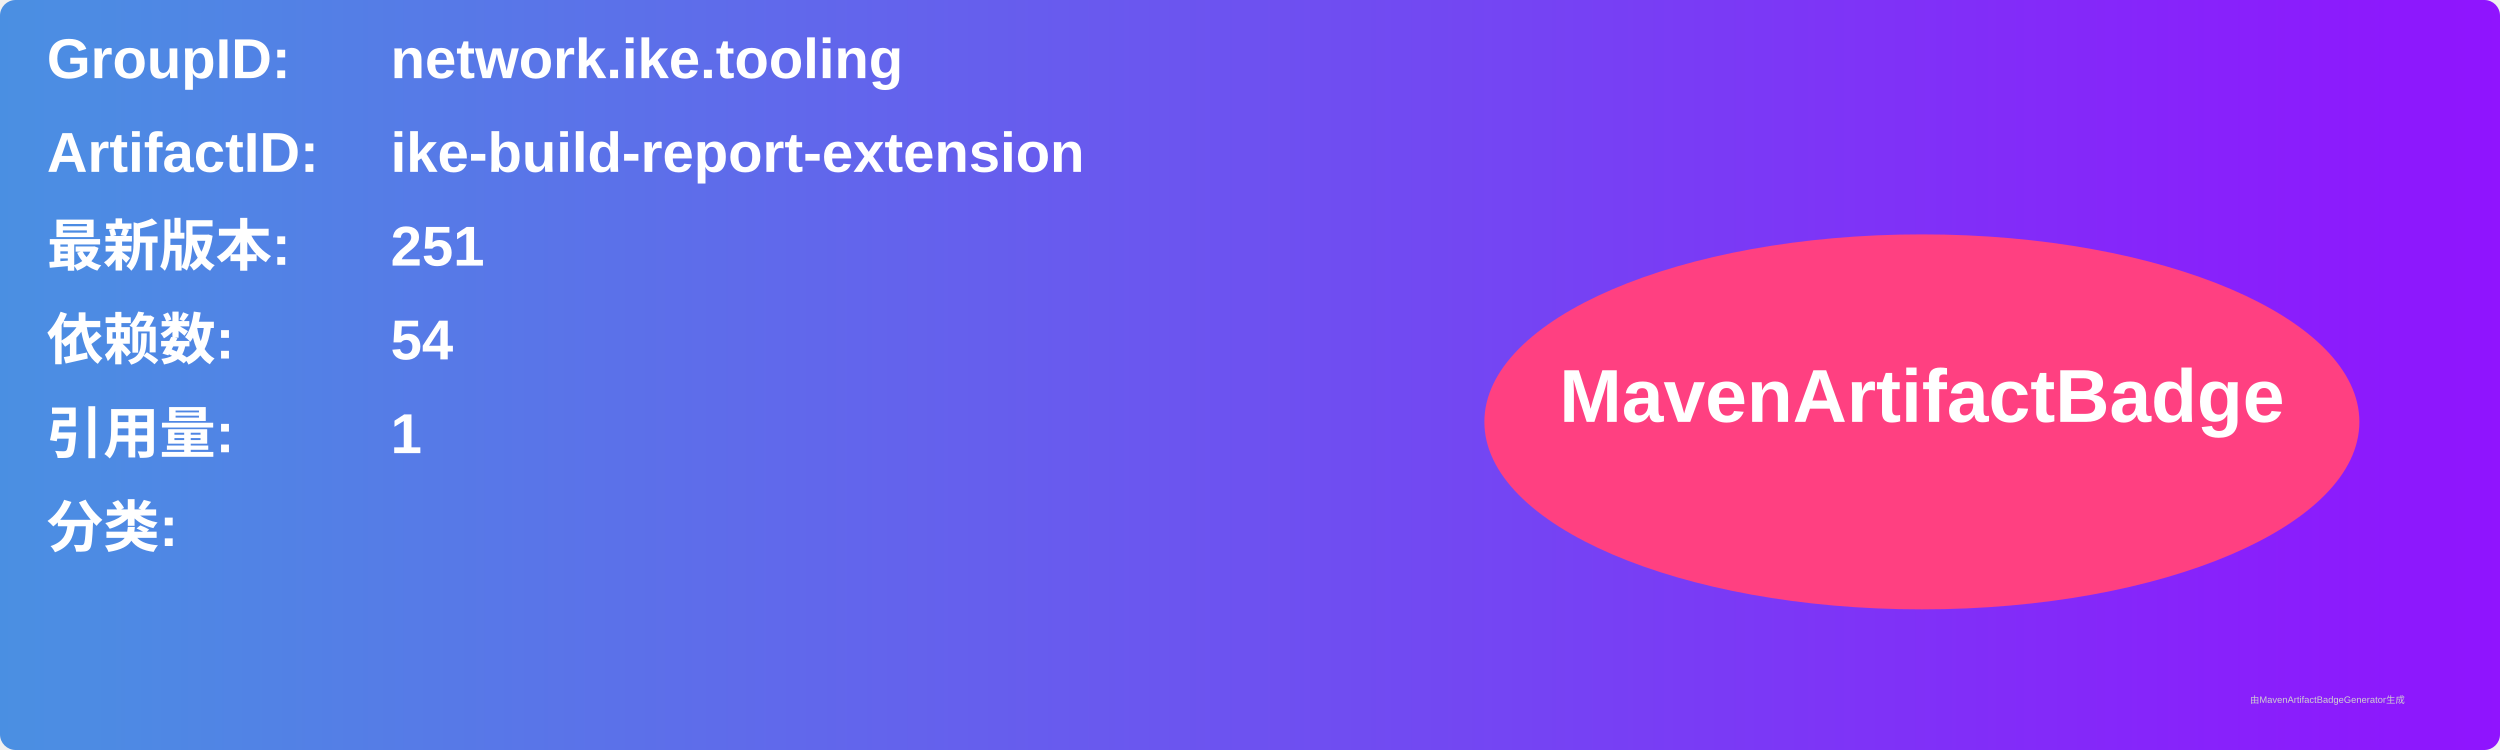
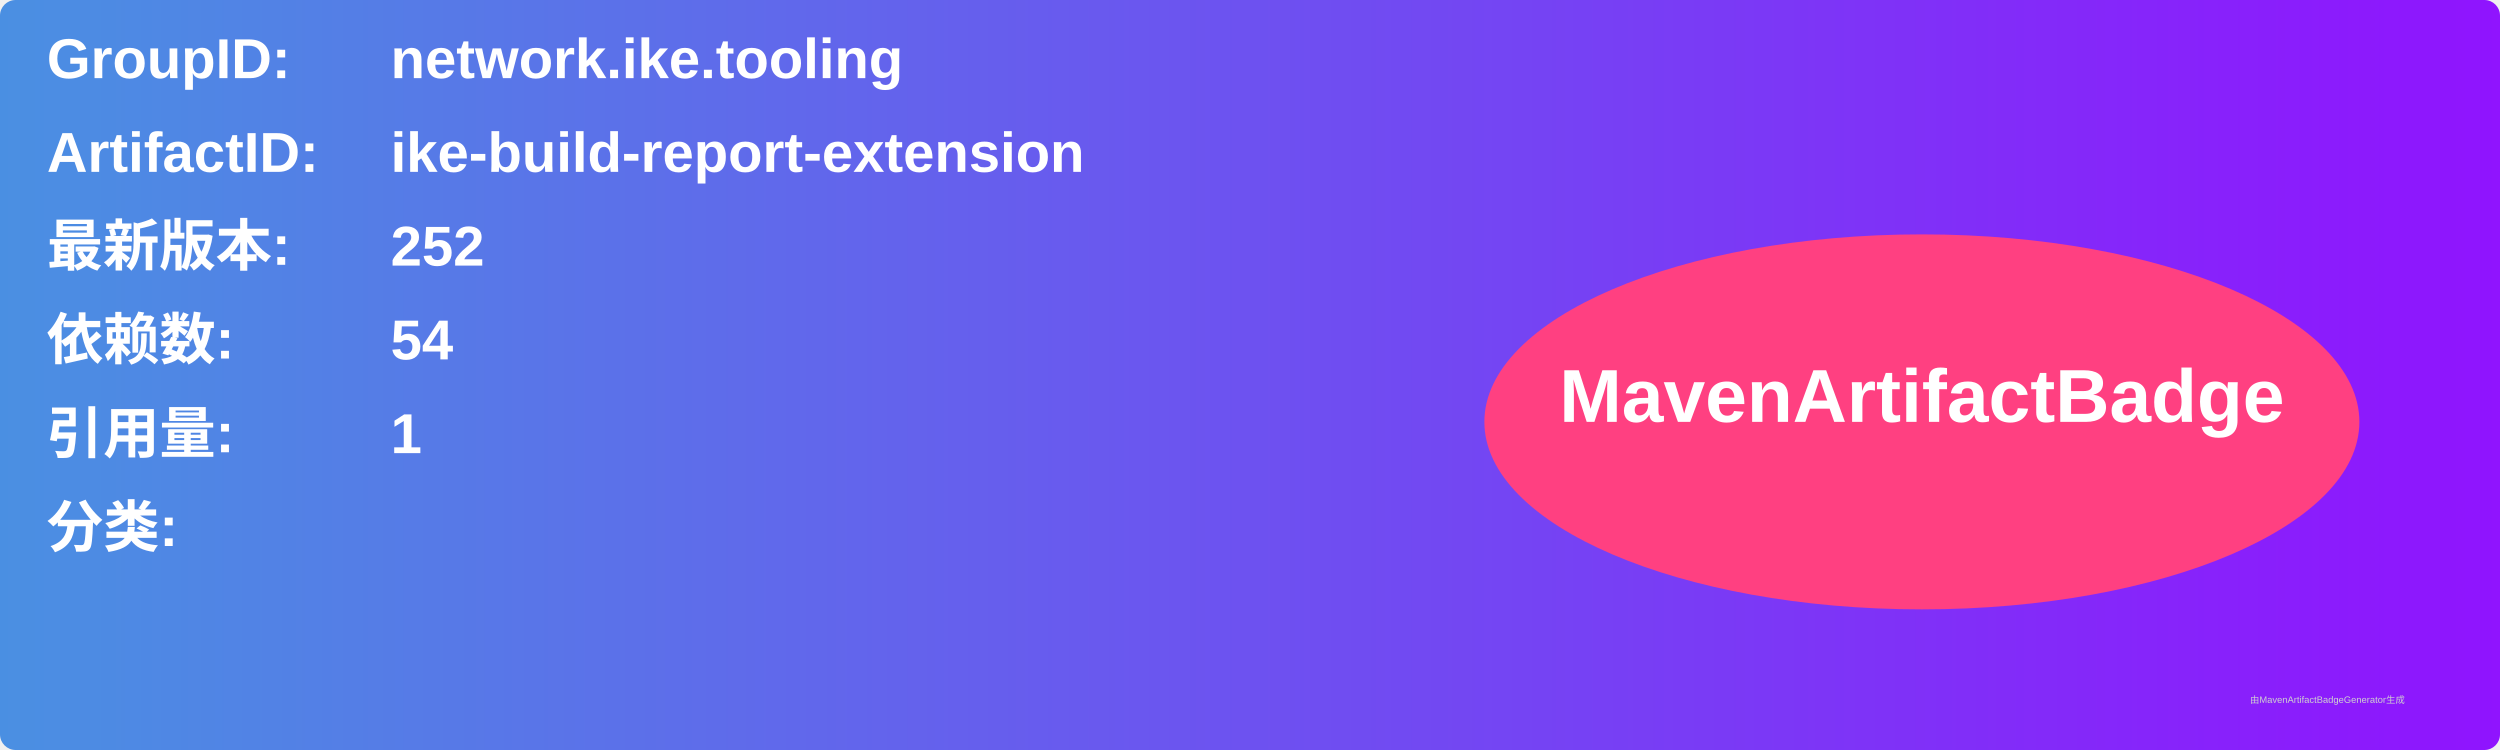
<svg xmlns="http://www.w3.org/2000/svg" width="800" height="240" viewBox="0 0 800 240">
  <linearGradient id="grad" x1="0%" y1="0%" x2="100%" y2="0%">
    <stop offset="0%" stop-color="#4a90e2" />
    <stop offset="100%" stop-color="#9013fe" />
  </linearGradient>
  <rect width="100%" height="100%" rx="5" ry="5" fill="url(#grad)" />
  <g transform="translate(15, 15)">
    <text x="0" y="10" font-family="Arial" font-size="18" fill="white" font-weight="bold" width="260">GroupID:</text>
    <text x="110" y="10" font-family="Arial" font-size="18" fill="white" font-weight="bold" width="460">network.ike.tooling</text>
    <text x="0" y="40" font-family="Arial" font-size="18" fill="white" font-weight="bold" width="260">ArtifactID:</text>
    <text x="110" y="40" font-family="Arial" font-size="18" fill="white" font-weight="bold" width="460">ike-build-report-extension</text>
    <text x="0" y="70" font-family="Arial" font-size="18" fill="white" font-weight="bold">最新版本:</text>
    <text x="110" y="70" font-family="Arial" font-size="18" fill="white" font-weight="bold">
-       <tspan font-weight="bold">251</tspan>
+       <tspan font-weight="bold">252</tspan>
    </text>
    <text x="0" y="100" font-family="Arial" font-size="18" fill="white" font-weight="bold">依赖数: </text>
    <text x="110" y="100" font-family="Arial" font-size="18" fill="white">
      <tspan font-weight="bold">54</tspan>
    </text>
    <text x="0" y="130" font-family="Arial" font-size="18" fill="white" font-weight="bold">引用量: </text>
    <text x="110" y="130" font-family="Arial" font-size="18" fill="white">
      <tspan font-weight="bold">1</tspan>
    </text>
    <text x="0" y="160" font-family="Arial" font-size="18" fill="white" font-weight="bold">分类:</text>
    <text x="10" y="190" font-family="Arial" font-size="10" fill="white">
      <tspan font-weight="bold" />
    </text>
    <ellipse cx="600" cy="120" rx="140" ry="60" fill="#ff4081" />
    <text x="600" y="120" text-anchor="middle" font-family="Arial" font-size="24" fill="white" font-weight="bold">MavenArtifactBadge</text>
  </g>
  <text x="720" y="225" font-family="Arial" font-size="3" fill="#d0d0d0">由MavenArtifactBadgeGenerator生成</text>
</svg>
